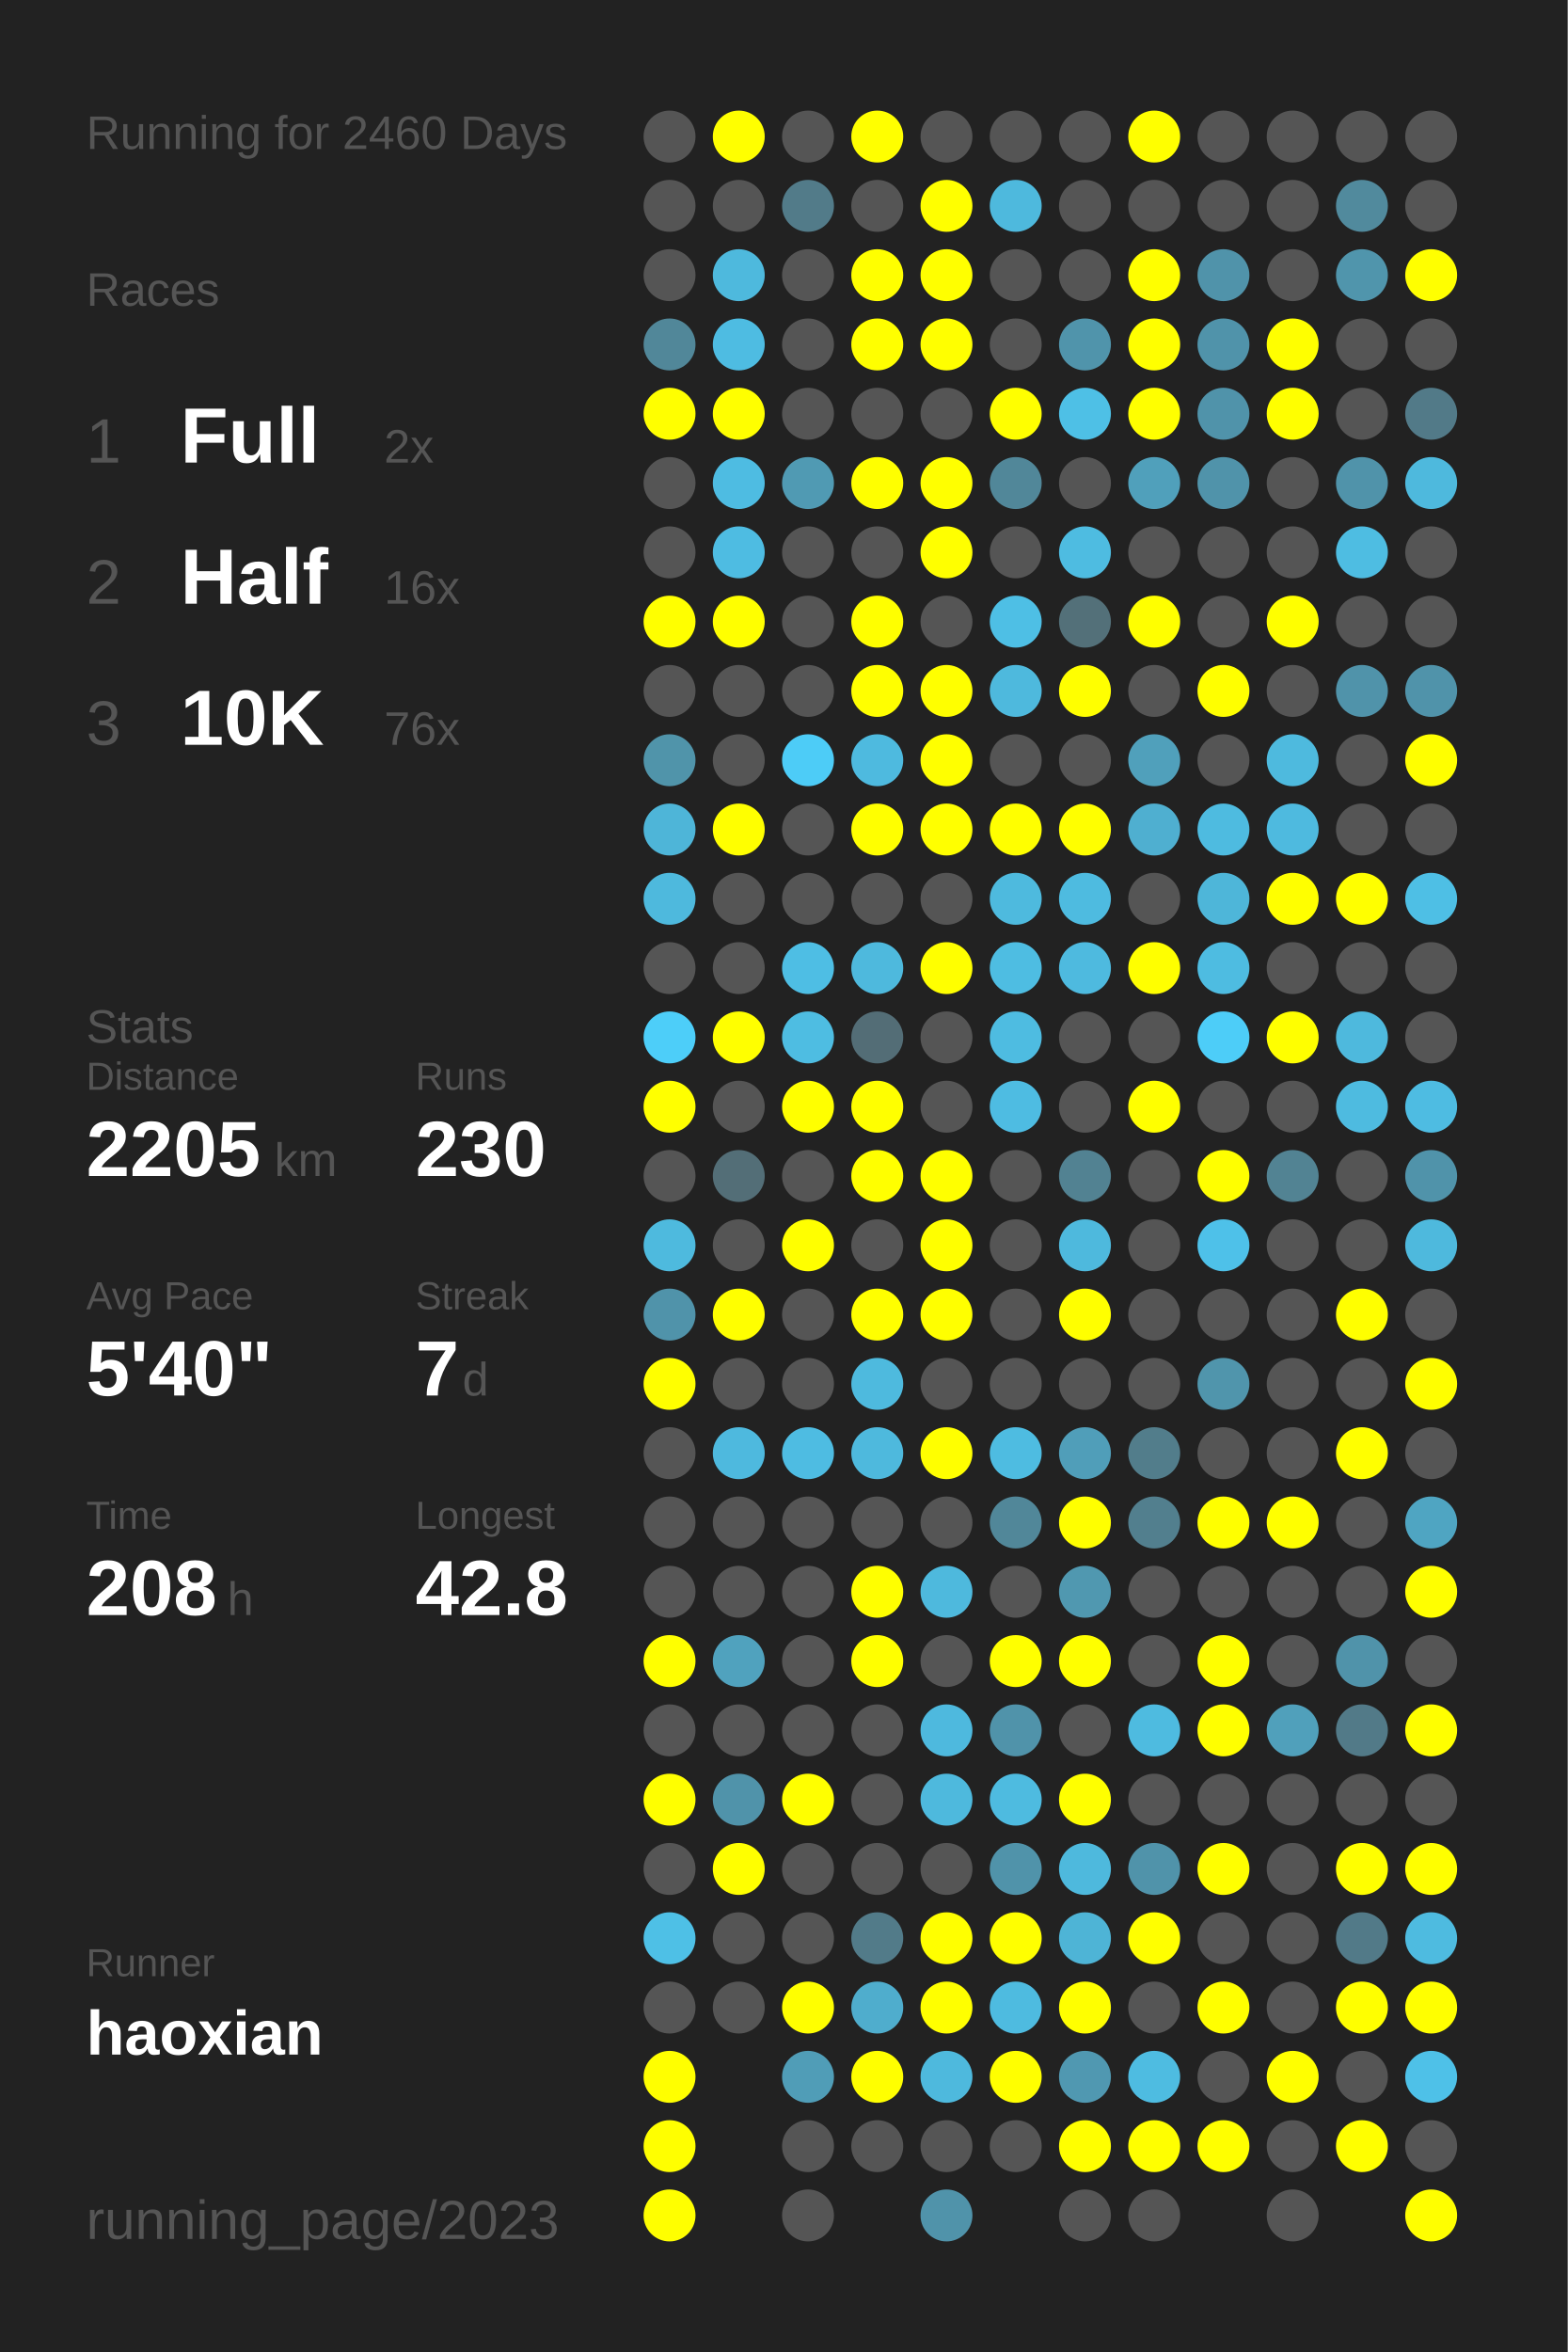
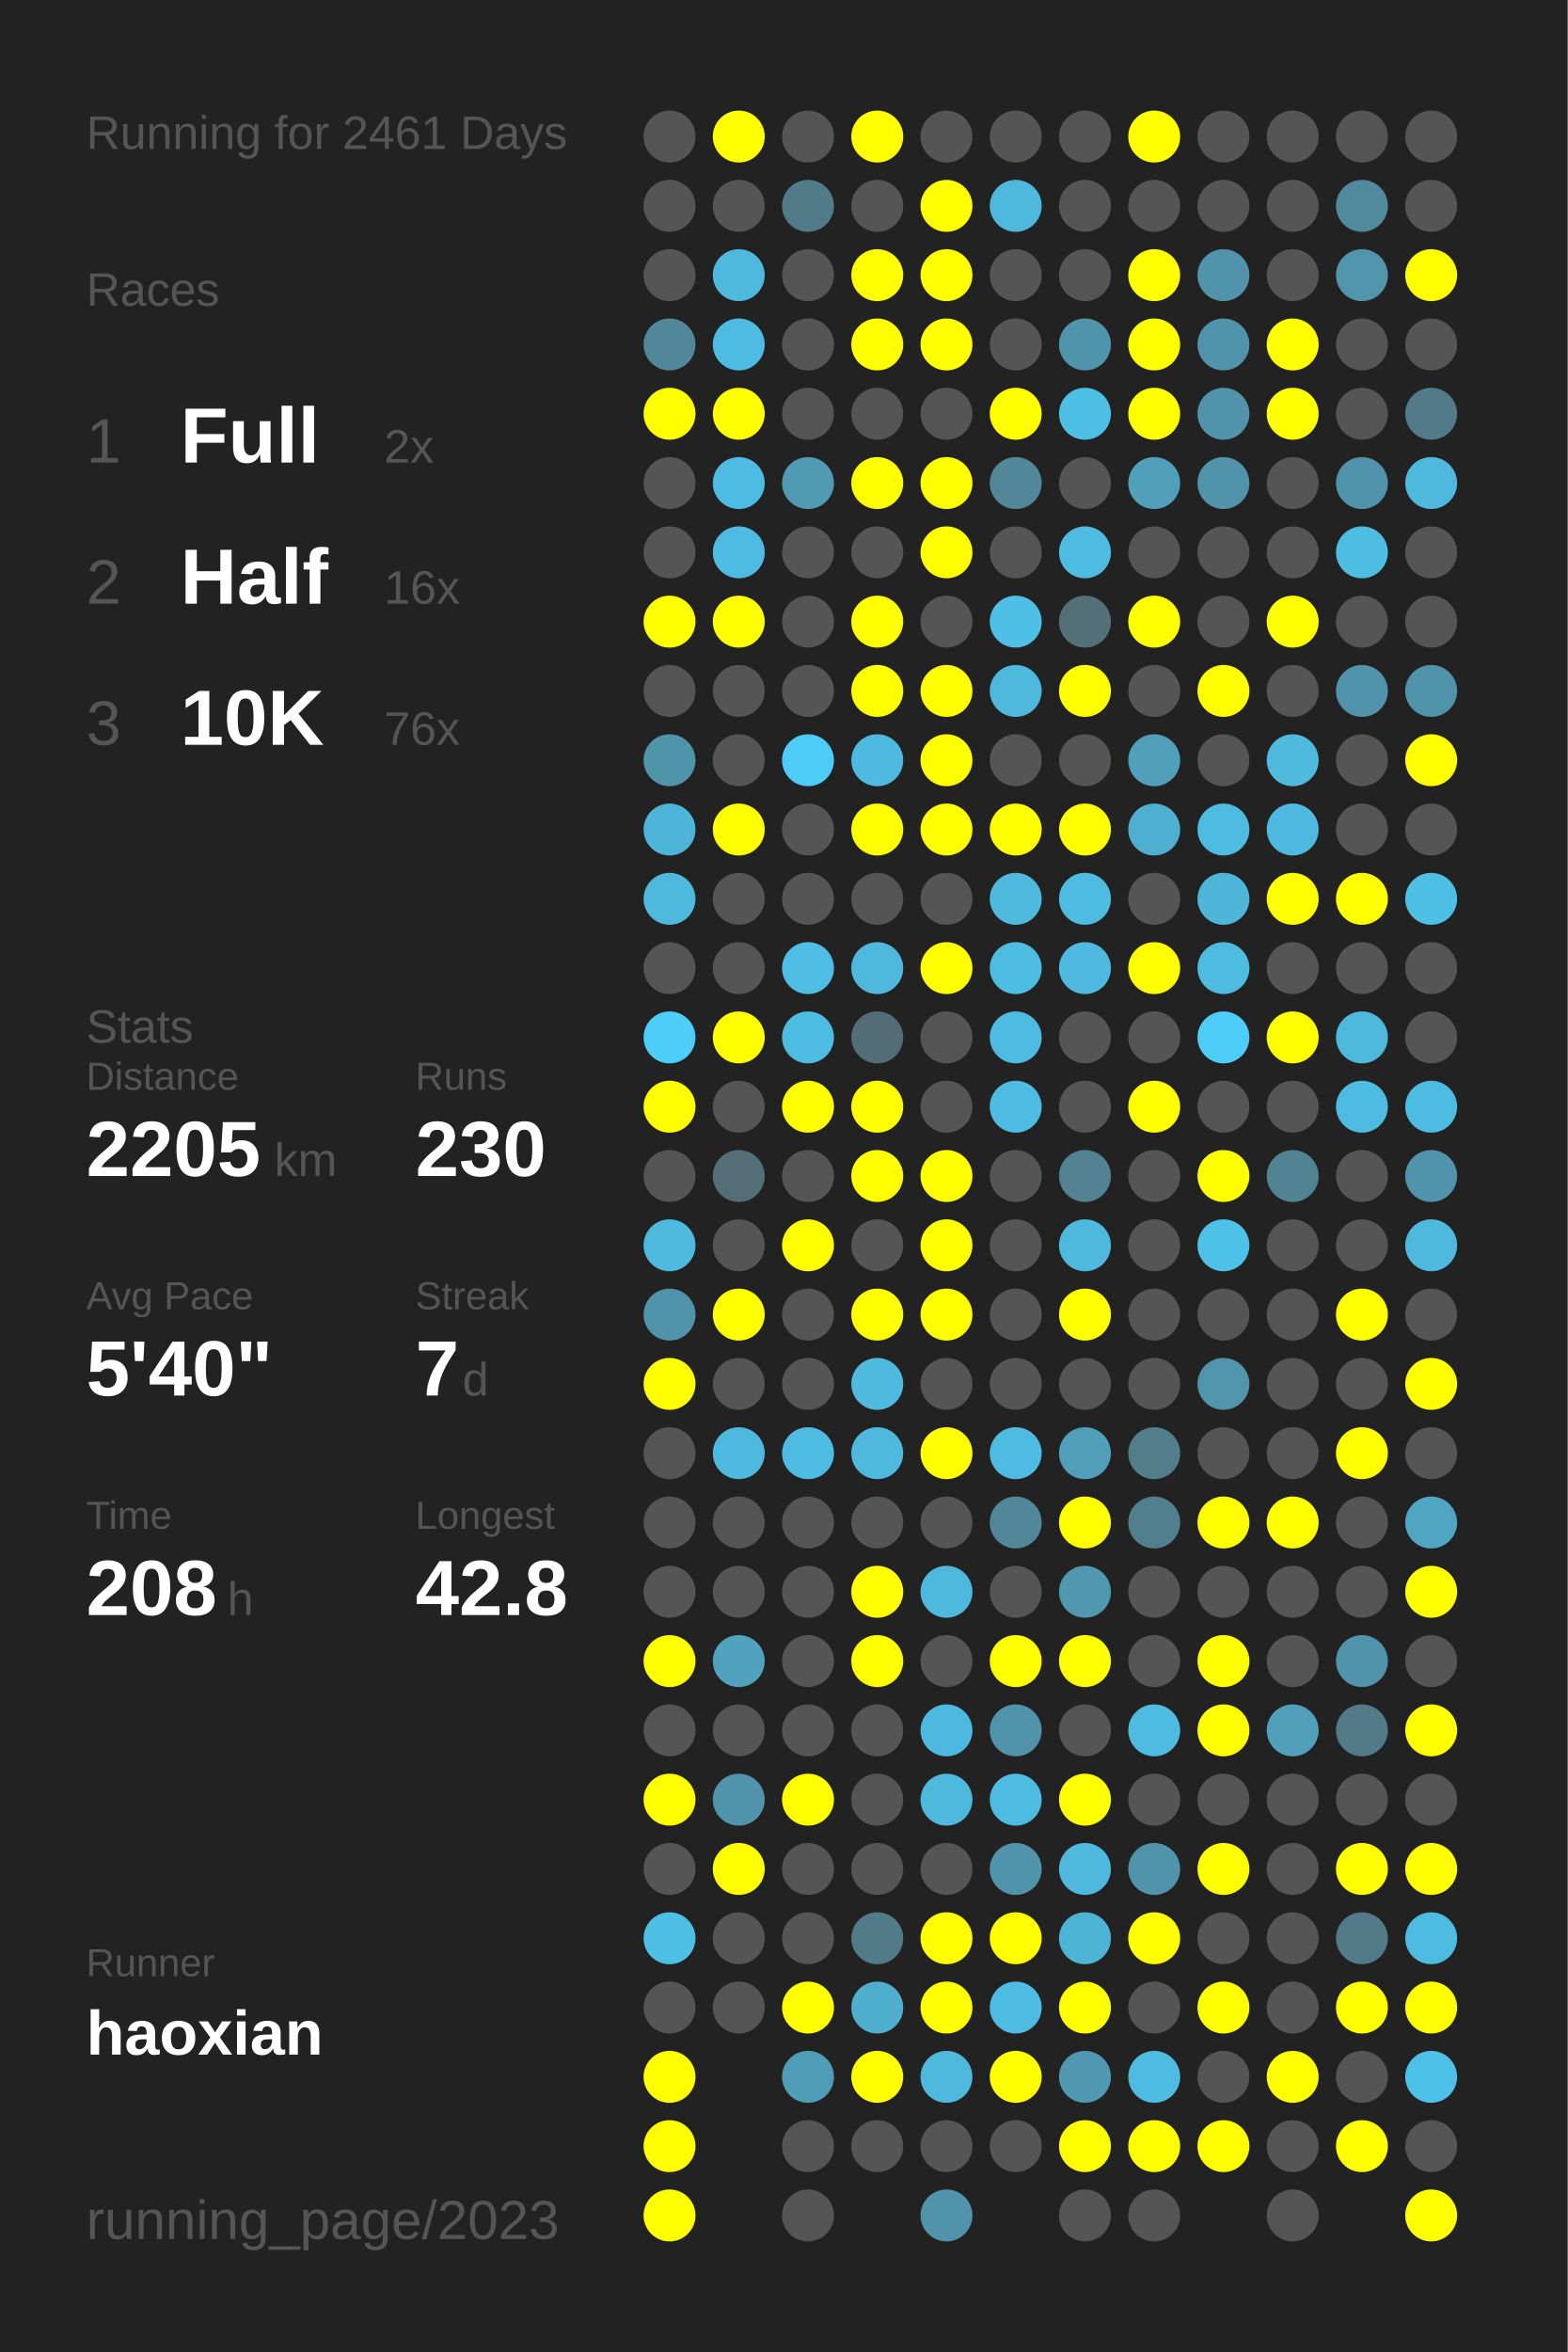
<svg xmlns="http://www.w3.org/2000/svg" baseProfile="full" height="300mm" version="1.1" viewBox="0,0,200,300" width="200mm">
  <defs />
  <rect fill="#222222" height="300" width="200" x="0" y="0" />
-   <text fill="#555555" style="font-size:6px; font-family:Arial;" x="11" y="19">Running for 2460 Days</text>
+   <text fill="#555555" style="font-size:6px; font-family:Arial;" x="11" y="19">Running for 2461 Days</text>
  <text fill="#555555" style="font-size:6px; font-family:Arial;" x="11" y="39">Races</text>
  <text fill="#555555" style="font-size:8px; font-family:Arial;" x="11" y="59">1</text>
  <text fill="#FFFFFF" style="font-size:10px; font-family:Arial; font-weight:bold;" x="23" y="59">Full</text>
  <text fill="#555555" style="font-size:6px; font-family:Arial;" x="49" y="59">2x</text>
  <text fill="#555555" style="font-size:8px; font-family:Arial;" x="11" y="77">2</text>
  <text fill="#FFFFFF" style="font-size:10px; font-family:Arial; font-weight:bold;" x="23" y="77">Half</text>
  <text fill="#555555" style="font-size:6px; font-family:Arial;" x="49" y="77">16x</text>
  <text fill="#555555" style="font-size:8px; font-family:Arial;" x="11" y="95">3</text>
  <text fill="#FFFFFF" style="font-size:10px; font-family:Arial; font-weight:bold;" x="23" y="95">10K</text>
  <text fill="#555555" style="font-size:6px; font-family:Arial;" x="49" y="95">76x</text>
  <text fill="#555555" style="font-size:6px; font-family:Arial;" x="11" y="133">Stats</text>
  <text fill="#555555" style="font-size:5px; font-family:Arial;" x="11" y="139">Distance</text>
  <text fill="#FFFFFF" style="font-size:10px; font-family:Arial; font-weight:bold;" x="11" y="150">2205</text>
  <text fill="#555555" style="font-size:6px; font-family:Arial;" x="35" y="150">km</text>
  <text fill="#555555" style="font-size:5px; font-family:Arial;" x="53" y="139">Runs</text>
  <text fill="#FFFFFF" style="font-size:10px; font-family:Arial; font-weight:bold;" x="53" y="150">230</text>
  <text fill="#555555" style="font-size:5px; font-family:Arial;" x="11" y="167">Avg Pace</text>
  <text fill="#FFFFFF" style="font-size:10px; font-family:Arial; font-weight:bold;" x="11" y="178">5'40"</text>
  <text fill="#555555" style="font-size:5px; font-family:Arial;" x="53" y="167">Streak</text>
  <text fill="#FFFFFF" style="font-size:10px; font-family:Arial; font-weight:bold;" x="53" y="178">7</text>
  <text fill="#555555" style="font-size:6px; font-family:Arial;" x="59" y="178">d</text>
  <text fill="#555555" style="font-size:5px; font-family:Arial;" x="11" y="195">Time</text>
  <text fill="#FFFFFF" style="font-size:10px; font-family:Arial; font-weight:bold;" x="11" y="206">208</text>
  <text fill="#555555" style="font-size:6px; font-family:Arial;" x="29" y="206">h</text>
  <text fill="#555555" style="font-size:5px; font-family:Arial;" x="53" y="195">Longest</text>
  <text fill="#FFFFFF" style="font-size:10px; font-family:Arial; font-weight:bold;" x="53" y="206">42.8</text>
  <text fill="#555555" style="font-size:5px; font-family:Arial;" x="11" y="252.065">Runner</text>
  <text fill="#FFFFFF" style="font-size:8px; font-family:Arial; font-weight:bold;" x="11" y="262.065">haoxian</text>
  <text fill="#555555" style="font-size:7px; font-family:Arial;" x="11" y="285.581">running_page/2023</text>
  <circle cx="85.417" cy="17.419" fill="#555555" r="3.312" />
  <circle cx="85.417" cy="26.258" fill="#555555" r="3.312" />
  <circle cx="85.417" cy="35.097" fill="#555555" r="3.312" />
  <circle cx="85.417" cy="43.935" fill="#518799" r="3.312" />
  <circle cx="85.417" cy="52.774" fill="#FFFF00" r="3.312" />
  <circle cx="85.417" cy="61.613" fill="#555555" r="3.312" />
  <circle cx="85.417" cy="70.452" fill="#555555" r="3.312" />
  <circle cx="85.417" cy="79.29" fill="#FFFF00" r="3.312" />
  <circle cx="85.417" cy="88.129" fill="#555555" r="3.312" />
  <circle cx="85.417" cy="96.968" fill="#5094aa" r="3.312" />
  <circle cx="85.417" cy="105.806" fill="#4eb5d8" r="3.312" />
  <circle cx="85.417" cy="114.645" fill="#4eb9dd" r="3.312" />
  <circle cx="85.417" cy="123.484" fill="#555555" r="3.312" />
  <circle cx="85.417" cy="132.323" fill="#4dcef9" r="3.312" />
  <circle cx="85.417" cy="141.161" fill="#FFFF00" r="3.312" />
  <circle cx="85.417" cy="150" fill="#555555" r="3.312" />
  <circle cx="85.417" cy="158.839" fill="#4ebade" r="3.312" />
  <circle cx="85.417" cy="167.677" fill="#5093aa" r="3.312" />
  <circle cx="85.417" cy="176.516" fill="#FFFF00" r="3.312" />
  <circle cx="85.417" cy="185.355" fill="#555555" r="3.312" />
  <circle cx="85.417" cy="194.194" fill="#555555" r="3.312" />
  <circle cx="85.417" cy="203.032" fill="#555555" r="3.312" />
  <circle cx="85.417" cy="211.871" fill="#FFFF00" r="3.312" />
  <circle cx="85.417" cy="220.71" fill="#555555" r="3.312" />
  <circle cx="85.417" cy="229.548" fill="#FFFF00" r="3.312" />
  <circle cx="85.417" cy="238.387" fill="#555555" r="3.312" />
  <circle cx="85.417" cy="247.226" fill="#4ec0e6" r="3.312" />
  <circle cx="85.417" cy="256.065" fill="#555555" r="3.312" />
  <circle cx="85.417" cy="264.903" fill="#FFFF00" r="3.312" />
  <circle cx="85.417" cy="273.742" fill="#FFFF00" r="3.312" />
  <circle cx="85.417" cy="282.581" fill="#FFFF00" r="3.312" />
  <circle cx="94.25" cy="17.419" fill="#FFFF00" r="3.312" />
  <circle cx="94.25" cy="26.258" fill="#555555" r="3.312" />
  <circle cx="94.25" cy="35.097" fill="#4eb9dd" r="3.312" />
  <circle cx="94.25" cy="43.935" fill="#4ebce2" r="3.312" />
  <circle cx="94.25" cy="52.774" fill="#FFFF00" r="3.312" />
  <circle cx="94.25" cy="61.613" fill="#4ebce2" r="3.312" />
  <circle cx="94.25" cy="70.452" fill="#4ebce2" r="3.312" />
  <circle cx="94.25" cy="79.29" fill="#FFFF00" r="3.312" />
  <circle cx="94.25" cy="88.129" fill="#555555" r="3.312" />
  <circle cx="94.25" cy="96.968" fill="#555555" r="3.312" />
  <circle cx="94.25" cy="105.806" fill="#FFFF00" r="3.312" />
  <circle cx="94.25" cy="114.645" fill="#555555" r="3.312" />
  <circle cx="94.25" cy="123.484" fill="#555555" r="3.312" />
  <circle cx="94.25" cy="132.323" fill="#FFFF00" r="3.312" />
  <circle cx="94.25" cy="141.161" fill="#555555" r="3.312" />
  <circle cx="94.25" cy="150" fill="#536e77" r="3.312" />
  <circle cx="94.25" cy="158.839" fill="#555555" r="3.312" />
  <circle cx="94.25" cy="167.677" fill="#FFFF00" r="3.312" />
  <circle cx="94.25" cy="176.516" fill="#555555" r="3.312" />
  <circle cx="94.25" cy="185.355" fill="#4eb9de" r="3.312" />
  <circle cx="94.25" cy="194.194" fill="#555555" r="3.312" />
  <circle cx="94.25" cy="203.032" fill="#555555" r="3.312" />
  <circle cx="94.25" cy="211.871" fill="#50a2be" r="3.312" />
  <circle cx="94.25" cy="220.71" fill="#555555" r="3.312" />
  <circle cx="94.25" cy="229.548" fill="#5093aa" r="3.312" />
  <circle cx="94.25" cy="238.387" fill="#FFFF00" r="3.312" />
  <circle cx="94.25" cy="247.226" fill="#555555" r="3.312" />
  <circle cx="94.25" cy="256.065" fill="#555555" r="3.312" />
  <circle cx="103.083" cy="17.419" fill="#555555" r="3.312" />
  <circle cx="103.083" cy="26.258" fill="#527b89" r="3.312" />
  <circle cx="103.083" cy="35.097" fill="#555555" r="3.312" />
  <circle cx="103.083" cy="43.935" fill="#555555" r="3.312" />
  <circle cx="103.083" cy="52.774" fill="#555555" r="3.312" />
  <circle cx="103.083" cy="61.613" fill="#509ab3" r="3.312" />
  <circle cx="103.083" cy="70.452" fill="#555555" r="3.312" />
  <circle cx="103.083" cy="79.29" fill="#555555" r="3.312" />
  <circle cx="103.083" cy="88.129" fill="#555555" r="3.312" />
  <circle cx="103.083" cy="96.968" fill="#4dccf7" r="3.312" />
  <circle cx="103.083" cy="105.806" fill="#555555" r="3.312" />
  <circle cx="103.083" cy="114.645" fill="#555555" r="3.312" />
  <circle cx="103.083" cy="123.484" fill="#4ebee4" r="3.312" />
  <circle cx="103.083" cy="132.323" fill="#4ebde2" r="3.312" />
  <circle cx="103.083" cy="141.161" fill="#FFFF00" r="3.312" />
  <circle cx="103.083" cy="150" fill="#555555" r="3.312" />
  <circle cx="103.083" cy="158.839" fill="#FFFF00" r="3.312" />
  <circle cx="103.083" cy="167.677" fill="#555555" r="3.312" />
  <circle cx="103.083" cy="176.516" fill="#555555" r="3.312" />
  <circle cx="103.083" cy="185.355" fill="#4ebce2" r="3.312" />
  <circle cx="103.083" cy="194.194" fill="#555555" r="3.312" />
  <circle cx="103.083" cy="203.032" fill="#555555" r="3.312" />
  <circle cx="103.083" cy="211.871" fill="#555555" r="3.312" />
  <circle cx="103.083" cy="220.71" fill="#555555" r="3.312" />
  <circle cx="103.083" cy="229.548" fill="#FFFF00" r="3.312" />
  <circle cx="103.083" cy="238.387" fill="#555555" r="3.312" />
  <circle cx="103.083" cy="247.226" fill="#555555" r="3.312" />
  <circle cx="103.083" cy="256.065" fill="#FFFF00" r="3.312" />
  <circle cx="103.083" cy="264.903" fill="#509db7" r="3.312" />
  <circle cx="103.083" cy="273.742" fill="#555555" r="3.312" />
  <circle cx="103.083" cy="282.581" fill="#555555" r="3.312" />
  <circle cx="111.917" cy="17.419" fill="#FFFF00" r="3.312" />
  <circle cx="111.917" cy="26.258" fill="#555555" r="3.312" />
  <circle cx="111.917" cy="35.097" fill="#FFFF00" r="3.312" />
  <circle cx="111.917" cy="43.935" fill="#FFFF00" r="3.312" />
  <circle cx="111.917" cy="52.774" fill="#555555" r="3.312" />
  <circle cx="111.917" cy="61.613" fill="#FFFF00" r="3.312" />
  <circle cx="111.917" cy="70.452" fill="#555555" r="3.312" />
  <circle cx="111.917" cy="79.29" fill="#FFFF00" r="3.312" />
  <circle cx="111.917" cy="88.129" fill="#FFFF00" r="3.312" />
  <circle cx="111.917" cy="96.968" fill="#4ebadf" r="3.312" />
  <circle cx="111.917" cy="105.806" fill="#FFFF00" r="3.312" />
  <circle cx="111.917" cy="114.645" fill="#555555" r="3.312" />
  <circle cx="111.917" cy="123.484" fill="#4eb9dd" r="3.312" />
  <circle cx="111.917" cy="132.323" fill="#536d76" r="3.312" />
  <circle cx="111.917" cy="141.161" fill="#FFFF00" r="3.312" />
  <circle cx="111.917" cy="150" fill="#FFFF00" r="3.312" />
  <circle cx="111.917" cy="158.839" fill="#555555" r="3.312" />
  <circle cx="111.917" cy="167.677" fill="#FFFF00" r="3.312" />
  <circle cx="111.917" cy="176.516" fill="#4ebade" r="3.312" />
  <circle cx="111.917" cy="185.355" fill="#4eb9dd" r="3.312" />
  <circle cx="111.917" cy="194.194" fill="#555555" r="3.312" />
  <circle cx="111.917" cy="203.032" fill="#FFFF00" r="3.312" />
  <circle cx="111.917" cy="211.871" fill="#FFFF00" r="3.312" />
  <circle cx="111.917" cy="220.71" fill="#555555" r="3.312" />
  <circle cx="111.917" cy="229.548" fill="#555555" r="3.312" />
  <circle cx="111.917" cy="238.387" fill="#555555" r="3.312" />
  <circle cx="111.917" cy="247.226" fill="#527b89" r="3.312" />
  <circle cx="111.917" cy="256.065" fill="#4fadcd" r="3.312" />
  <circle cx="111.917" cy="264.903" fill="#FFFF00" r="3.312" />
  <circle cx="111.917" cy="273.742" fill="#555555" r="3.312" />
  <circle cx="120.75" cy="17.419" fill="#555555" r="3.312" />
  <circle cx="120.75" cy="26.258" fill="#FFFF00" r="3.312" />
  <circle cx="120.75" cy="35.097" fill="#FFFF00" r="3.312" />
  <circle cx="120.75" cy="43.935" fill="#FFFF00" r="3.312" />
  <circle cx="120.75" cy="52.774" fill="#555555" r="3.312" />
  <circle cx="120.75" cy="61.613" fill="#FFFF00" r="3.312" />
  <circle cx="120.75" cy="70.452" fill="#FFFF00" r="3.312" />
  <circle cx="120.75" cy="79.29" fill="#555555" r="3.312" />
  <circle cx="120.75" cy="88.129" fill="#FFFF00" r="3.312" />
  <circle cx="120.75" cy="96.968" fill="#FFFF00" r="3.312" />
  <circle cx="120.75" cy="105.806" fill="#FFFF00" r="3.312" />
  <circle cx="120.75" cy="114.645" fill="#555555" r="3.312" />
  <circle cx="120.75" cy="123.484" fill="#FFFF00" r="3.312" />
  <circle cx="120.75" cy="132.323" fill="#555555" r="3.312" />
  <circle cx="120.75" cy="141.161" fill="#555555" r="3.312" />
  <circle cx="120.75" cy="150" fill="#FFFF00" r="3.312" />
  <circle cx="120.75" cy="158.839" fill="#FFFF00" r="3.312" />
  <circle cx="120.75" cy="167.677" fill="#FFFF00" r="3.312" />
  <circle cx="120.75" cy="176.516" fill="#555555" r="3.312" />
  <circle cx="120.75" cy="185.355" fill="#FFFF00" r="3.312" />
  <circle cx="120.75" cy="194.194" fill="#555555" r="3.312" />
  <circle cx="120.75" cy="203.032" fill="#4eb9dd" r="3.312" />
  <circle cx="120.75" cy="211.871" fill="#555555" r="3.312" />
  <circle cx="120.75" cy="220.71" fill="#4eb9de" r="3.312" />
  <circle cx="120.75" cy="229.548" fill="#4eb9dd" r="3.312" />
  <circle cx="120.75" cy="238.387" fill="#555555" r="3.312" />
  <circle cx="120.75" cy="247.226" fill="#FFFF00" r="3.312" />
  <circle cx="120.75" cy="256.065" fill="#FFFF00" r="3.312" />
  <circle cx="120.75" cy="264.903" fill="#4eb9dd" r="3.312" />
  <circle cx="120.75" cy="273.742" fill="#555555" r="3.312" />
  <circle cx="120.75" cy="282.581" fill="#5093aa" r="3.312" />
  <circle cx="129.583" cy="17.419" fill="#555555" r="3.312" />
  <circle cx="129.583" cy="26.258" fill="#4eb9dd" r="3.312" />
  <circle cx="129.583" cy="35.097" fill="#555555" r="3.312" />
  <circle cx="129.583" cy="43.935" fill="#555555" r="3.312" />
  <circle cx="129.583" cy="52.774" fill="#FFFF00" r="3.312" />
  <circle cx="129.583" cy="61.613" fill="#518799" r="3.312" />
  <circle cx="129.583" cy="70.452" fill="#555555" r="3.312" />
  <circle cx="129.583" cy="79.29" fill="#4ebfe5" r="3.312" />
  <circle cx="129.583" cy="88.129" fill="#4eb9dd" r="3.312" />
  <circle cx="129.583" cy="96.968" fill="#555555" r="3.312" />
  <circle cx="129.583" cy="105.806" fill="#FFFF00" r="3.312" />
  <circle cx="129.583" cy="114.645" fill="#4ebade" r="3.312" />
  <circle cx="129.583" cy="123.484" fill="#4ebde2" r="3.312" />
  <circle cx="129.583" cy="132.323" fill="#4ebce1" r="3.312" />
  <circle cx="129.583" cy="141.161" fill="#4ebce2" r="3.312" />
  <circle cx="129.583" cy="150" fill="#555555" r="3.312" />
  <circle cx="129.583" cy="158.839" fill="#555555" r="3.312" />
  <circle cx="129.583" cy="167.677" fill="#555555" r="3.312" />
  <circle cx="129.583" cy="176.516" fill="#555555" r="3.312" />
  <circle cx="129.583" cy="185.355" fill="#4ebce1" r="3.312" />
  <circle cx="129.583" cy="194.194" fill="#518799" r="3.312" />
  <circle cx="129.583" cy="203.032" fill="#555555" r="3.312" />
  <circle cx="129.583" cy="211.871" fill="#FFFF00" r="3.312" />
  <circle cx="129.583" cy="220.71" fill="#5093aa" r="3.312" />
  <circle cx="129.583" cy="229.548" fill="#4ebbe0" r="3.312" />
  <circle cx="129.583" cy="238.387" fill="#5093aa" r="3.312" />
  <circle cx="129.583" cy="247.226" fill="#FFFF00" r="3.312" />
  <circle cx="129.583" cy="256.065" fill="#4ebbe0" r="3.312" />
  <circle cx="129.583" cy="264.903" fill="#FFFF00" r="3.312" />
  <circle cx="129.583" cy="273.742" fill="#555555" r="3.312" />
  <circle cx="138.417" cy="17.419" fill="#555555" r="3.312" />
  <circle cx="138.417" cy="26.258" fill="#555555" r="3.312" />
  <circle cx="138.417" cy="35.097" fill="#555555" r="3.312" />
  <circle cx="138.417" cy="43.935" fill="#5094ab" r="3.312" />
  <circle cx="138.417" cy="52.774" fill="#4ec0e6" r="3.312" />
  <circle cx="138.417" cy="61.613" fill="#555555" r="3.312" />
  <circle cx="138.417" cy="70.452" fill="#4ebce1" r="3.312" />
  <circle cx="138.417" cy="79.29" fill="#537079" r="3.312" />
  <circle cx="138.417" cy="88.129" fill="#FFFF00" r="3.312" />
  <circle cx="138.417" cy="96.968" fill="#555555" r="3.312" />
  <circle cx="138.417" cy="105.806" fill="#FFFF00" r="3.312" />
  <circle cx="138.417" cy="114.645" fill="#4ebbe0" r="3.312" />
  <circle cx="138.417" cy="123.484" fill="#4ebadf" r="3.312" />
  <circle cx="138.417" cy="132.323" fill="#555555" r="3.312" />
  <circle cx="138.417" cy="141.161" fill="#555555" r="3.312" />
  <circle cx="138.417" cy="150" fill="#528292" r="3.312" />
  <circle cx="138.417" cy="158.839" fill="#4eb9dd" r="3.312" />
  <circle cx="138.417" cy="167.677" fill="#FFFF00" r="3.312" />
  <circle cx="138.417" cy="176.516" fill="#555555" r="3.312" />
  <circle cx="138.417" cy="185.355" fill="#509eb9" r="3.312" />
  <circle cx="138.417" cy="194.194" fill="#FFFF00" r="3.312" />
  <circle cx="138.417" cy="203.032" fill="#5098b0" r="3.312" />
  <circle cx="138.417" cy="211.871" fill="#FFFF00" r="3.312" />
  <circle cx="138.417" cy="220.71" fill="#555555" r="3.312" />
  <circle cx="138.417" cy="229.548" fill="#FFFF00" r="3.312" />
  <circle cx="138.417" cy="238.387" fill="#4eb9dd" r="3.312" />
  <circle cx="138.417" cy="247.226" fill="#4eb4d6" r="3.312" />
  <circle cx="138.417" cy="256.065" fill="#FFFF00" r="3.312" />
  <circle cx="138.417" cy="264.903" fill="#5098b1" r="3.312" />
  <circle cx="138.417" cy="273.742" fill="#FFFF00" r="3.312" />
  <circle cx="138.417" cy="282.581" fill="#555555" r="3.312" />
  <circle cx="147.25" cy="17.419" fill="#FFFF00" r="3.312" />
  <circle cx="147.25" cy="26.258" fill="#555555" r="3.312" />
  <circle cx="147.25" cy="35.097" fill="#FFFF00" r="3.312" />
  <circle cx="147.25" cy="43.935" fill="#FFFF00" r="3.312" />
  <circle cx="147.25" cy="52.774" fill="#FFFF00" r="3.312" />
  <circle cx="147.25" cy="61.613" fill="#50a0bb" r="3.312" />
  <circle cx="147.25" cy="70.452" fill="#555555" r="3.312" />
  <circle cx="147.25" cy="79.29" fill="#FFFF00" r="3.312" />
  <circle cx="147.25" cy="88.129" fill="#555555" r="3.312" />
  <circle cx="147.25" cy="96.968" fill="#50a0bb" r="3.312" />
  <circle cx="147.25" cy="105.806" fill="#4fafd0" r="3.312" />
  <circle cx="147.25" cy="114.645" fill="#555555" r="3.312" />
  <circle cx="147.25" cy="123.484" fill="#FFFF00" r="3.312" />
  <circle cx="147.25" cy="132.323" fill="#555555" r="3.312" />
  <circle cx="147.25" cy="141.161" fill="#FFFF00" r="3.312" />
  <circle cx="147.25" cy="150" fill="#555555" r="3.312" />
  <circle cx="147.25" cy="158.839" fill="#555555" r="3.312" />
  <circle cx="147.25" cy="167.677" fill="#555555" r="3.312" />
  <circle cx="147.25" cy="176.516" fill="#555555" r="3.312" />
  <circle cx="147.25" cy="185.355" fill="#527d8b" r="3.312" />
  <circle cx="147.25" cy="194.194" fill="#527f8e" r="3.312" />
  <circle cx="147.25" cy="203.032" fill="#555555" r="3.312" />
  <circle cx="147.25" cy="211.871" fill="#555555" r="3.312" />
  <circle cx="147.25" cy="220.71" fill="#4ebbe0" r="3.312" />
  <circle cx="147.25" cy="229.548" fill="#555555" r="3.312" />
  <circle cx="147.25" cy="238.387" fill="#5093aa" r="3.312" />
  <circle cx="147.25" cy="247.226" fill="#FFFF00" r="3.312" />
  <circle cx="147.25" cy="256.065" fill="#555555" r="3.312" />
  <circle cx="147.25" cy="264.903" fill="#4ebce1" r="3.312" />
  <circle cx="147.25" cy="273.742" fill="#FFFF00" r="3.312" />
  <circle cx="147.25" cy="282.581" fill="#555555" r="3.312" />
  <circle cx="156.083" cy="17.419" fill="#555555" r="3.312" />
  <circle cx="156.083" cy="26.258" fill="#555555" r="3.312" />
  <circle cx="156.083" cy="35.097" fill="#5093aa" r="3.312" />
  <circle cx="156.083" cy="43.935" fill="#5093aa" r="3.312" />
  <circle cx="156.083" cy="52.774" fill="#5093aa" r="3.312" />
  <circle cx="156.083" cy="61.613" fill="#5093aa" r="3.312" />
  <circle cx="156.083" cy="70.452" fill="#555555" r="3.312" />
  <circle cx="156.083" cy="79.29" fill="#555555" r="3.312" />
  <circle cx="156.083" cy="88.129" fill="#FFFF00" r="3.312" />
  <circle cx="156.083" cy="96.968" fill="#555555" r="3.312" />
  <circle cx="156.083" cy="105.806" fill="#4ebbe0" r="3.312" />
  <circle cx="156.083" cy="114.645" fill="#4eb6d9" r="3.312" />
  <circle cx="156.083" cy="123.484" fill="#4ebce1" r="3.312" />
  <circle cx="156.083" cy="132.323" fill="#4dcdf8" r="3.312" />
  <circle cx="156.083" cy="141.161" fill="#555555" r="3.312" />
  <circle cx="156.083" cy="150" fill="#FFFF00" r="3.312" />
  <circle cx="156.083" cy="158.839" fill="#4ec1e9" r="3.312" />
  <circle cx="156.083" cy="167.677" fill="#555555" r="3.312" />
  <circle cx="156.083" cy="176.516" fill="#5095ac" r="3.312" />
  <circle cx="156.083" cy="185.355" fill="#555555" r="3.312" />
  <circle cx="156.083" cy="194.194" fill="#FFFF00" r="3.312" />
  <circle cx="156.083" cy="203.032" fill="#555555" r="3.312" />
  <circle cx="156.083" cy="211.871" fill="#FFFF00" r="3.312" />
  <circle cx="156.083" cy="220.71" fill="#FFFF00" r="3.312" />
  <circle cx="156.083" cy="229.548" fill="#555555" r="3.312" />
  <circle cx="156.083" cy="238.387" fill="#FFFF00" r="3.312" />
  <circle cx="156.083" cy="247.226" fill="#555555" r="3.312" />
  <circle cx="156.083" cy="256.065" fill="#FFFF00" r="3.312" />
  <circle cx="156.083" cy="264.903" fill="#555555" r="3.312" />
  <circle cx="156.083" cy="273.742" fill="#FFFF00" r="3.312" />
  <circle cx="164.917" cy="17.419" fill="#555555" r="3.312" />
  <circle cx="164.917" cy="26.258" fill="#555555" r="3.312" />
  <circle cx="164.917" cy="35.097" fill="#555555" r="3.312" />
  <circle cx="164.917" cy="43.935" fill="#FFFF00" r="3.312" />
  <circle cx="164.917" cy="52.774" fill="#FFFF00" r="3.312" />
  <circle cx="164.917" cy="61.613" fill="#555555" r="3.312" />
  <circle cx="164.917" cy="70.452" fill="#555555" r="3.312" />
  <circle cx="164.917" cy="79.29" fill="#FFFF00" r="3.312" />
  <circle cx="164.917" cy="88.129" fill="#555555" r="3.312" />
  <circle cx="164.917" cy="96.968" fill="#4ebade" r="3.312" />
  <circle cx="164.917" cy="105.806" fill="#4ebadf" r="3.312" />
  <circle cx="164.917" cy="114.645" fill="#FFFF00" r="3.312" />
  <circle cx="164.917" cy="123.484" fill="#555555" r="3.312" />
  <circle cx="164.917" cy="132.323" fill="#FFFF00" r="3.312" />
  <circle cx="164.917" cy="141.161" fill="#555555" r="3.312" />
  <circle cx="164.917" cy="150" fill="#528393" r="3.312" />
  <circle cx="164.917" cy="158.839" fill="#555555" r="3.312" />
  <circle cx="164.917" cy="167.677" fill="#555555" r="3.312" />
  <circle cx="164.917" cy="176.516" fill="#555555" r="3.312" />
  <circle cx="164.917" cy="185.355" fill="#555555" r="3.312" />
  <circle cx="164.917" cy="194.194" fill="#FFFF00" r="3.312" />
  <circle cx="164.917" cy="203.032" fill="#555555" r="3.312" />
  <circle cx="164.917" cy="211.871" fill="#555555" r="3.312" />
  <circle cx="164.917" cy="220.71" fill="#50a0bb" r="3.312" />
  <circle cx="164.917" cy="229.548" fill="#555555" r="3.312" />
  <circle cx="164.917" cy="238.387" fill="#555555" r="3.312" />
  <circle cx="164.917" cy="247.226" fill="#555555" r="3.312" />
  <circle cx="164.917" cy="256.065" fill="#555555" r="3.312" />
  <circle cx="164.917" cy="264.903" fill="#FFFF00" r="3.312" />
  <circle cx="164.917" cy="273.742" fill="#555555" r="3.312" />
  <circle cx="164.917" cy="282.581" fill="#555555" r="3.312" />
  <circle cx="173.75" cy="17.419" fill="#555555" r="3.312" />
  <circle cx="173.75" cy="26.258" fill="#518a9d" r="3.312" />
  <circle cx="173.75" cy="35.097" fill="#5095ac" r="3.312" />
  <circle cx="173.75" cy="43.935" fill="#555555" r="3.312" />
  <circle cx="173.75" cy="52.774" fill="#555555" r="3.312" />
  <circle cx="173.75" cy="61.613" fill="#5093aa" r="3.312" />
  <circle cx="173.75" cy="70.452" fill="#4ebde2" r="3.312" />
  <circle cx="173.75" cy="79.29" fill="#555555" r="3.312" />
  <circle cx="173.75" cy="88.129" fill="#5093aa" r="3.312" />
  <circle cx="173.75" cy="96.968" fill="#555555" r="3.312" />
  <circle cx="173.75" cy="105.806" fill="#555555" r="3.312" />
  <circle cx="173.75" cy="114.645" fill="#FFFF00" r="3.312" />
  <circle cx="173.75" cy="123.484" fill="#555555" r="3.312" />
  <circle cx="173.75" cy="132.323" fill="#4eb9dd" r="3.312" />
  <circle cx="173.75" cy="141.161" fill="#4ebbe0" r="3.312" />
  <circle cx="173.75" cy="150" fill="#555555" r="3.312" />
  <circle cx="173.75" cy="158.839" fill="#555555" r="3.312" />
  <circle cx="173.75" cy="167.677" fill="#FFFF00" r="3.312" />
  <circle cx="173.75" cy="176.516" fill="#555555" r="3.312" />
  <circle cx="173.75" cy="185.355" fill="#FFFF00" r="3.312" />
  <circle cx="173.75" cy="194.194" fill="#555555" r="3.312" />
  <circle cx="173.75" cy="203.032" fill="#555555" r="3.312" />
  <circle cx="173.75" cy="211.871" fill="#5093aa" r="3.312" />
  <circle cx="173.75" cy="220.71" fill="#527a88" r="3.312" />
  <circle cx="173.75" cy="229.548" fill="#555555" r="3.312" />
  <circle cx="173.75" cy="238.387" fill="#FFFF00" r="3.312" />
  <circle cx="173.75" cy="247.226" fill="#527a88" r="3.312" />
  <circle cx="173.75" cy="256.065" fill="#FFFF00" r="3.312" />
  <circle cx="173.75" cy="264.903" fill="#555555" r="3.312" />
  <circle cx="173.75" cy="273.742" fill="#FFFF00" r="3.312" />
  <circle cx="182.583" cy="17.419" fill="#555555" r="3.312" />
  <circle cx="182.583" cy="26.258" fill="#555555" r="3.312" />
  <circle cx="182.583" cy="35.097" fill="#FFFF00" r="3.312" />
  <circle cx="182.583" cy="43.935" fill="#555555" r="3.312" />
  <circle cx="182.583" cy="52.774" fill="#527a88" r="3.312" />
  <circle cx="182.583" cy="61.613" fill="#4eb9dd" r="3.312" />
  <circle cx="182.583" cy="70.452" fill="#555555" r="3.312" />
  <circle cx="182.583" cy="79.29" fill="#555555" r="3.312" />
  <circle cx="182.583" cy="88.129" fill="#5093aa" r="3.312" />
  <circle cx="182.583" cy="96.968" fill="#FFFF00" r="3.312" />
  <circle cx="182.583" cy="105.806" fill="#555555" r="3.312" />
  <circle cx="182.583" cy="114.645" fill="#4ebfe5" r="3.312" />
  <circle cx="182.583" cy="123.484" fill="#555555" r="3.312" />
  <circle cx="182.583" cy="132.323" fill="#555555" r="3.312" />
  <circle cx="182.583" cy="141.161" fill="#4ebce2" r="3.312" />
  <circle cx="182.583" cy="150" fill="#5093aa" r="3.312" />
  <circle cx="182.583" cy="158.839" fill="#4eb9dd" r="3.312" />
  <circle cx="182.583" cy="167.677" fill="#555555" r="3.312" />
  <circle cx="182.583" cy="176.516" fill="#FFFF00" r="3.312" />
  <circle cx="182.583" cy="185.355" fill="#555555" r="3.312" />
  <circle cx="182.583" cy="194.194" fill="#4fa5c2" r="3.312" />
  <circle cx="182.583" cy="203.032" fill="#FFFF00" r="3.312" />
  <circle cx="182.583" cy="211.871" fill="#555555" r="3.312" />
  <circle cx="182.583" cy="220.71" fill="#FFFF00" r="3.312" />
  <circle cx="182.583" cy="229.548" fill="#555555" r="3.312" />
  <circle cx="182.583" cy="238.387" fill="#FFFF00" r="3.312" />
  <circle cx="182.583" cy="247.226" fill="#4ebbe0" r="3.312" />
  <circle cx="182.583" cy="256.065" fill="#FFFF00" r="3.312" />
  <circle cx="182.583" cy="264.903" fill="#4ec1e8" r="3.312" />
  <circle cx="182.583" cy="273.742" fill="#555555" r="3.312" />
  <circle cx="182.583" cy="282.581" fill="#FFFF00" r="3.312" />
</svg>
